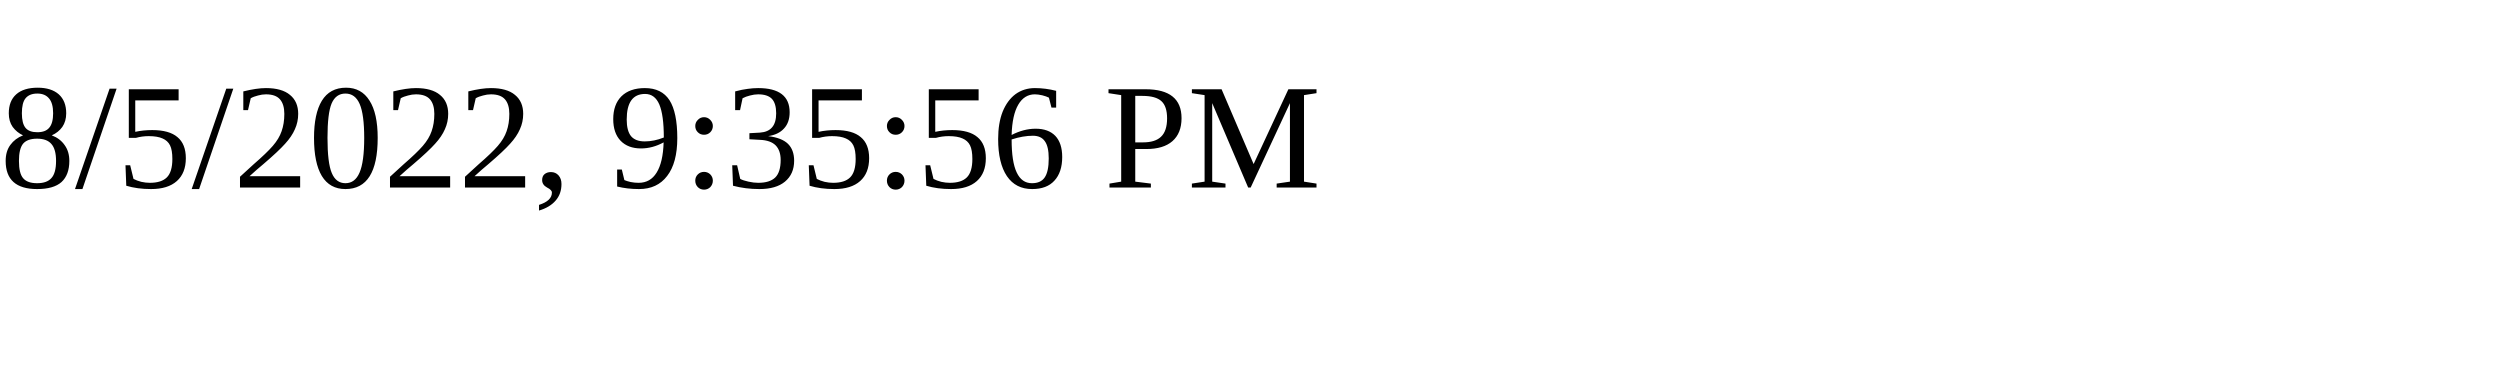
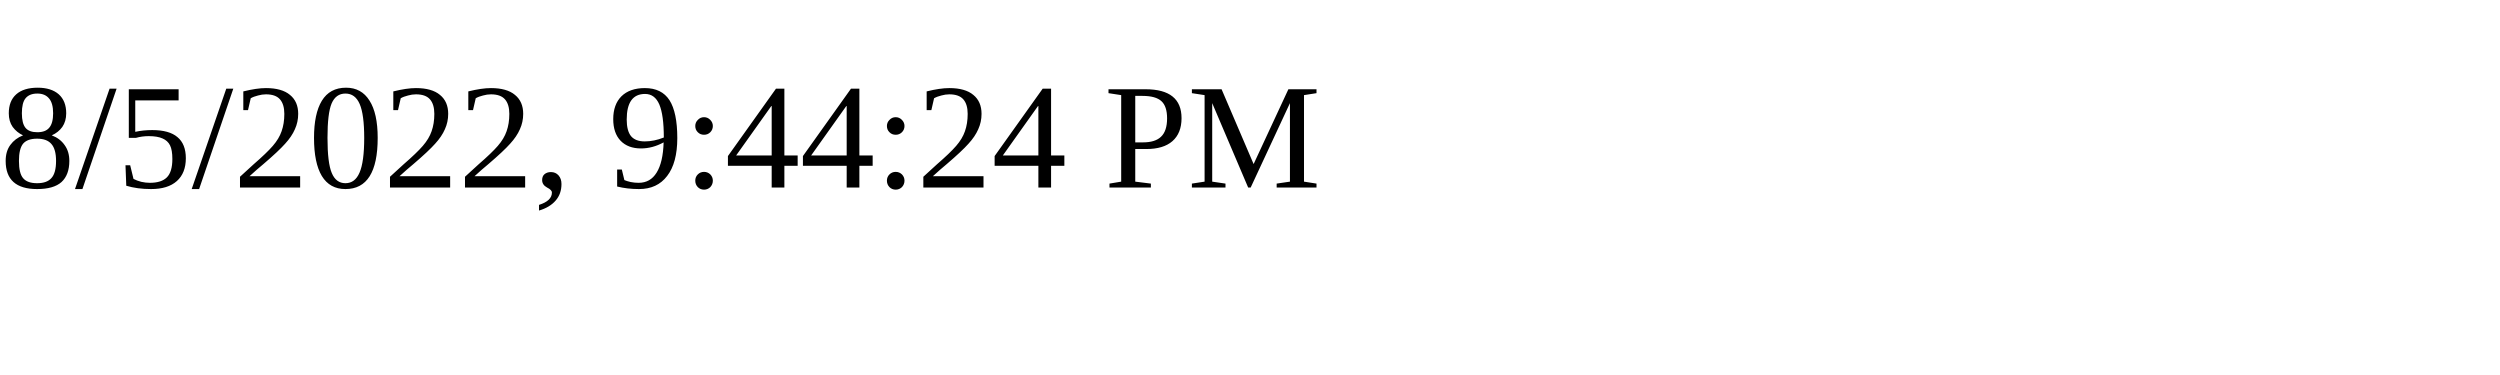
<svg xmlns="http://www.w3.org/2000/svg" height="30" width="200">
-   <text x="0" y="15">8/5/2022, 9:35:56 PM</text>
+   <text x="0" y="15">8/5/2022, 9:44:24 PM</text>
</svg>
